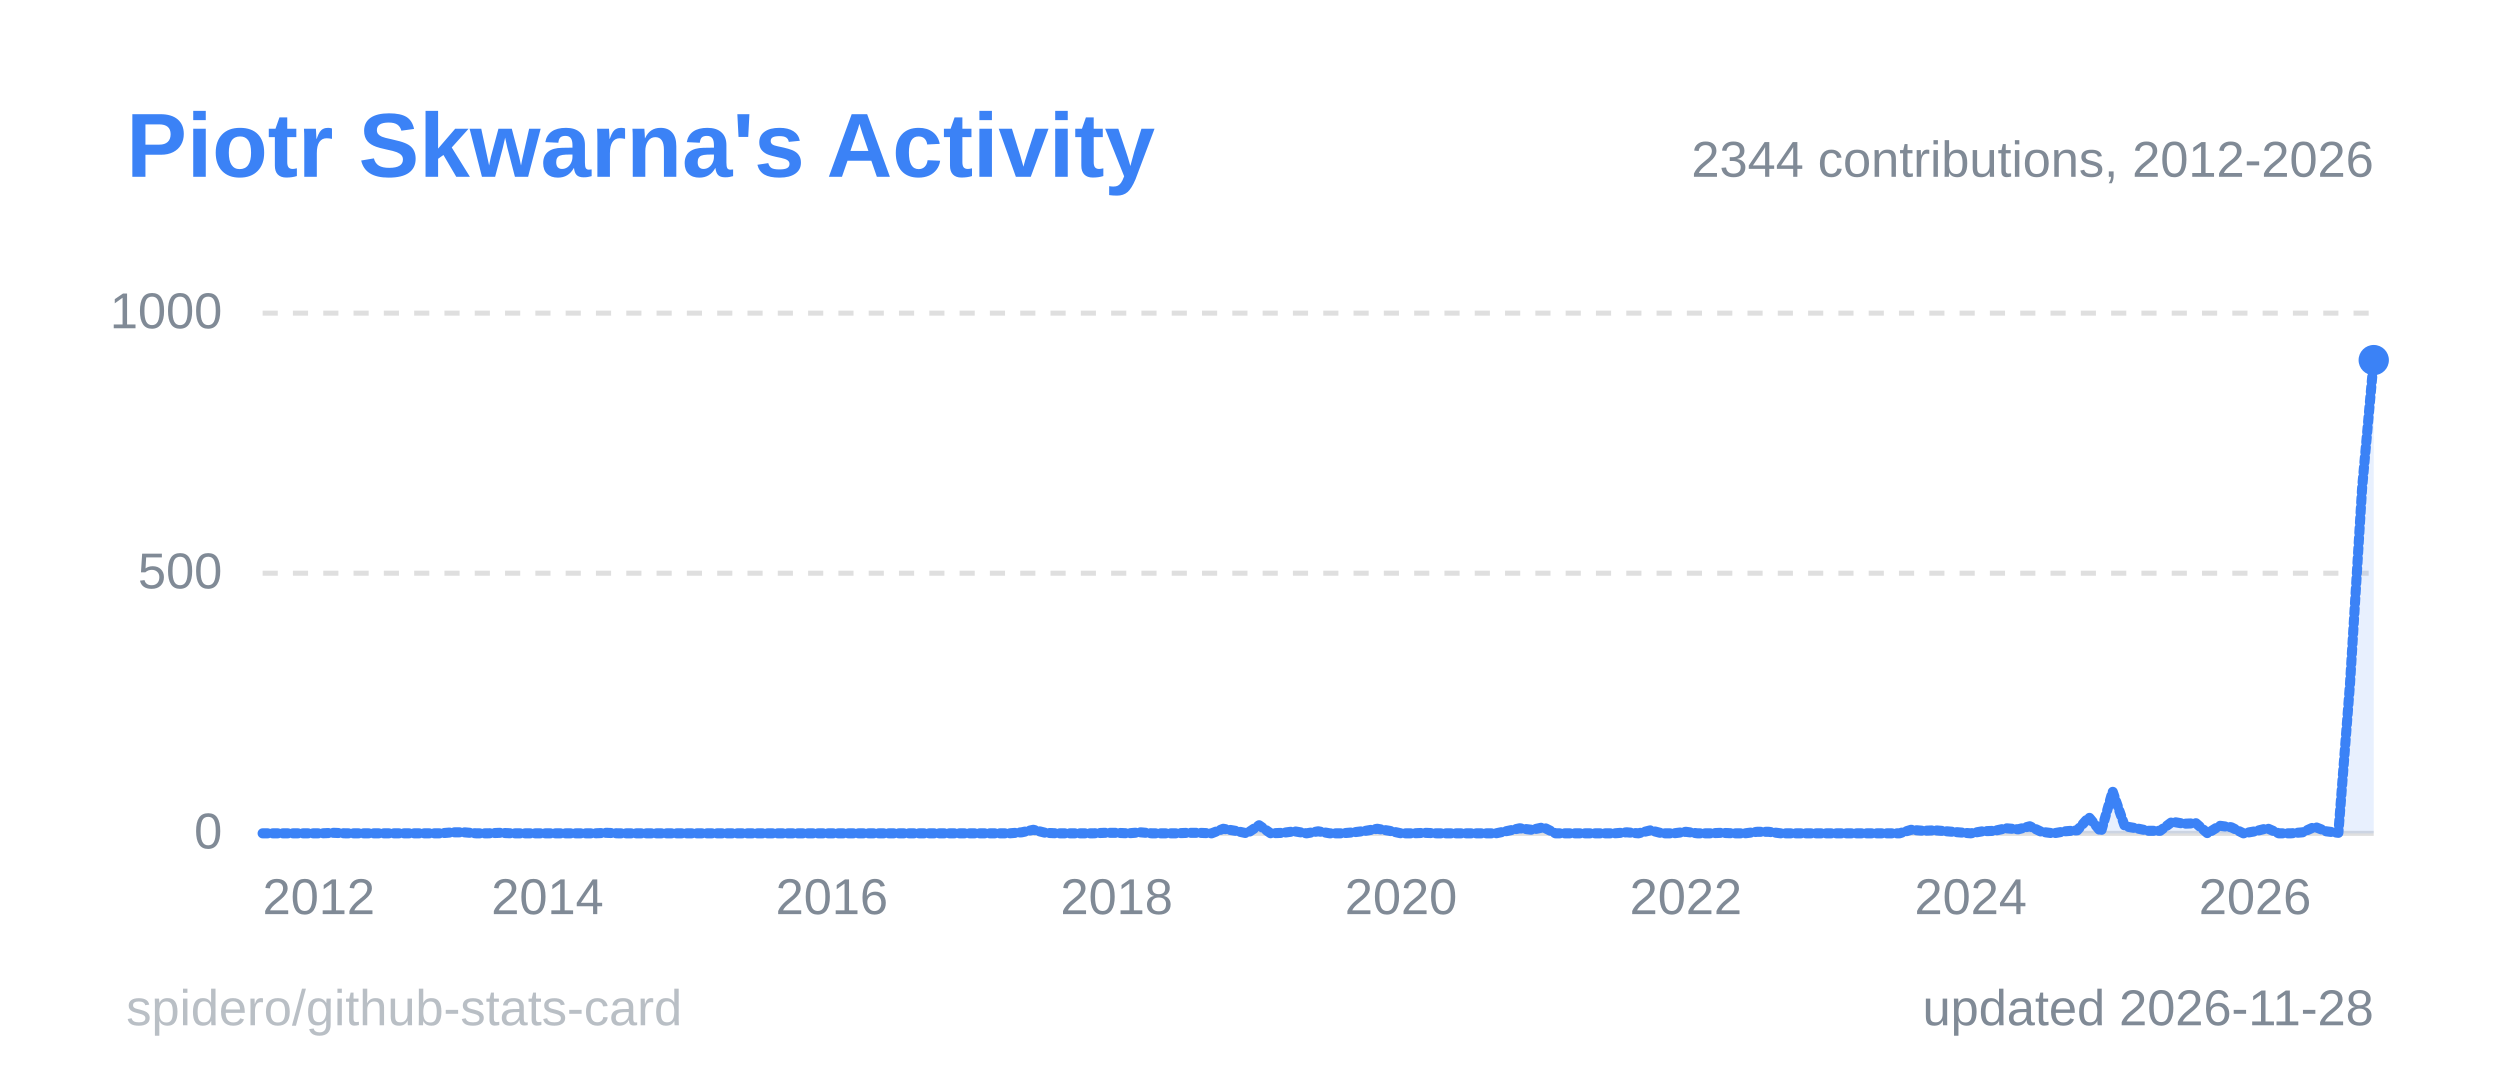
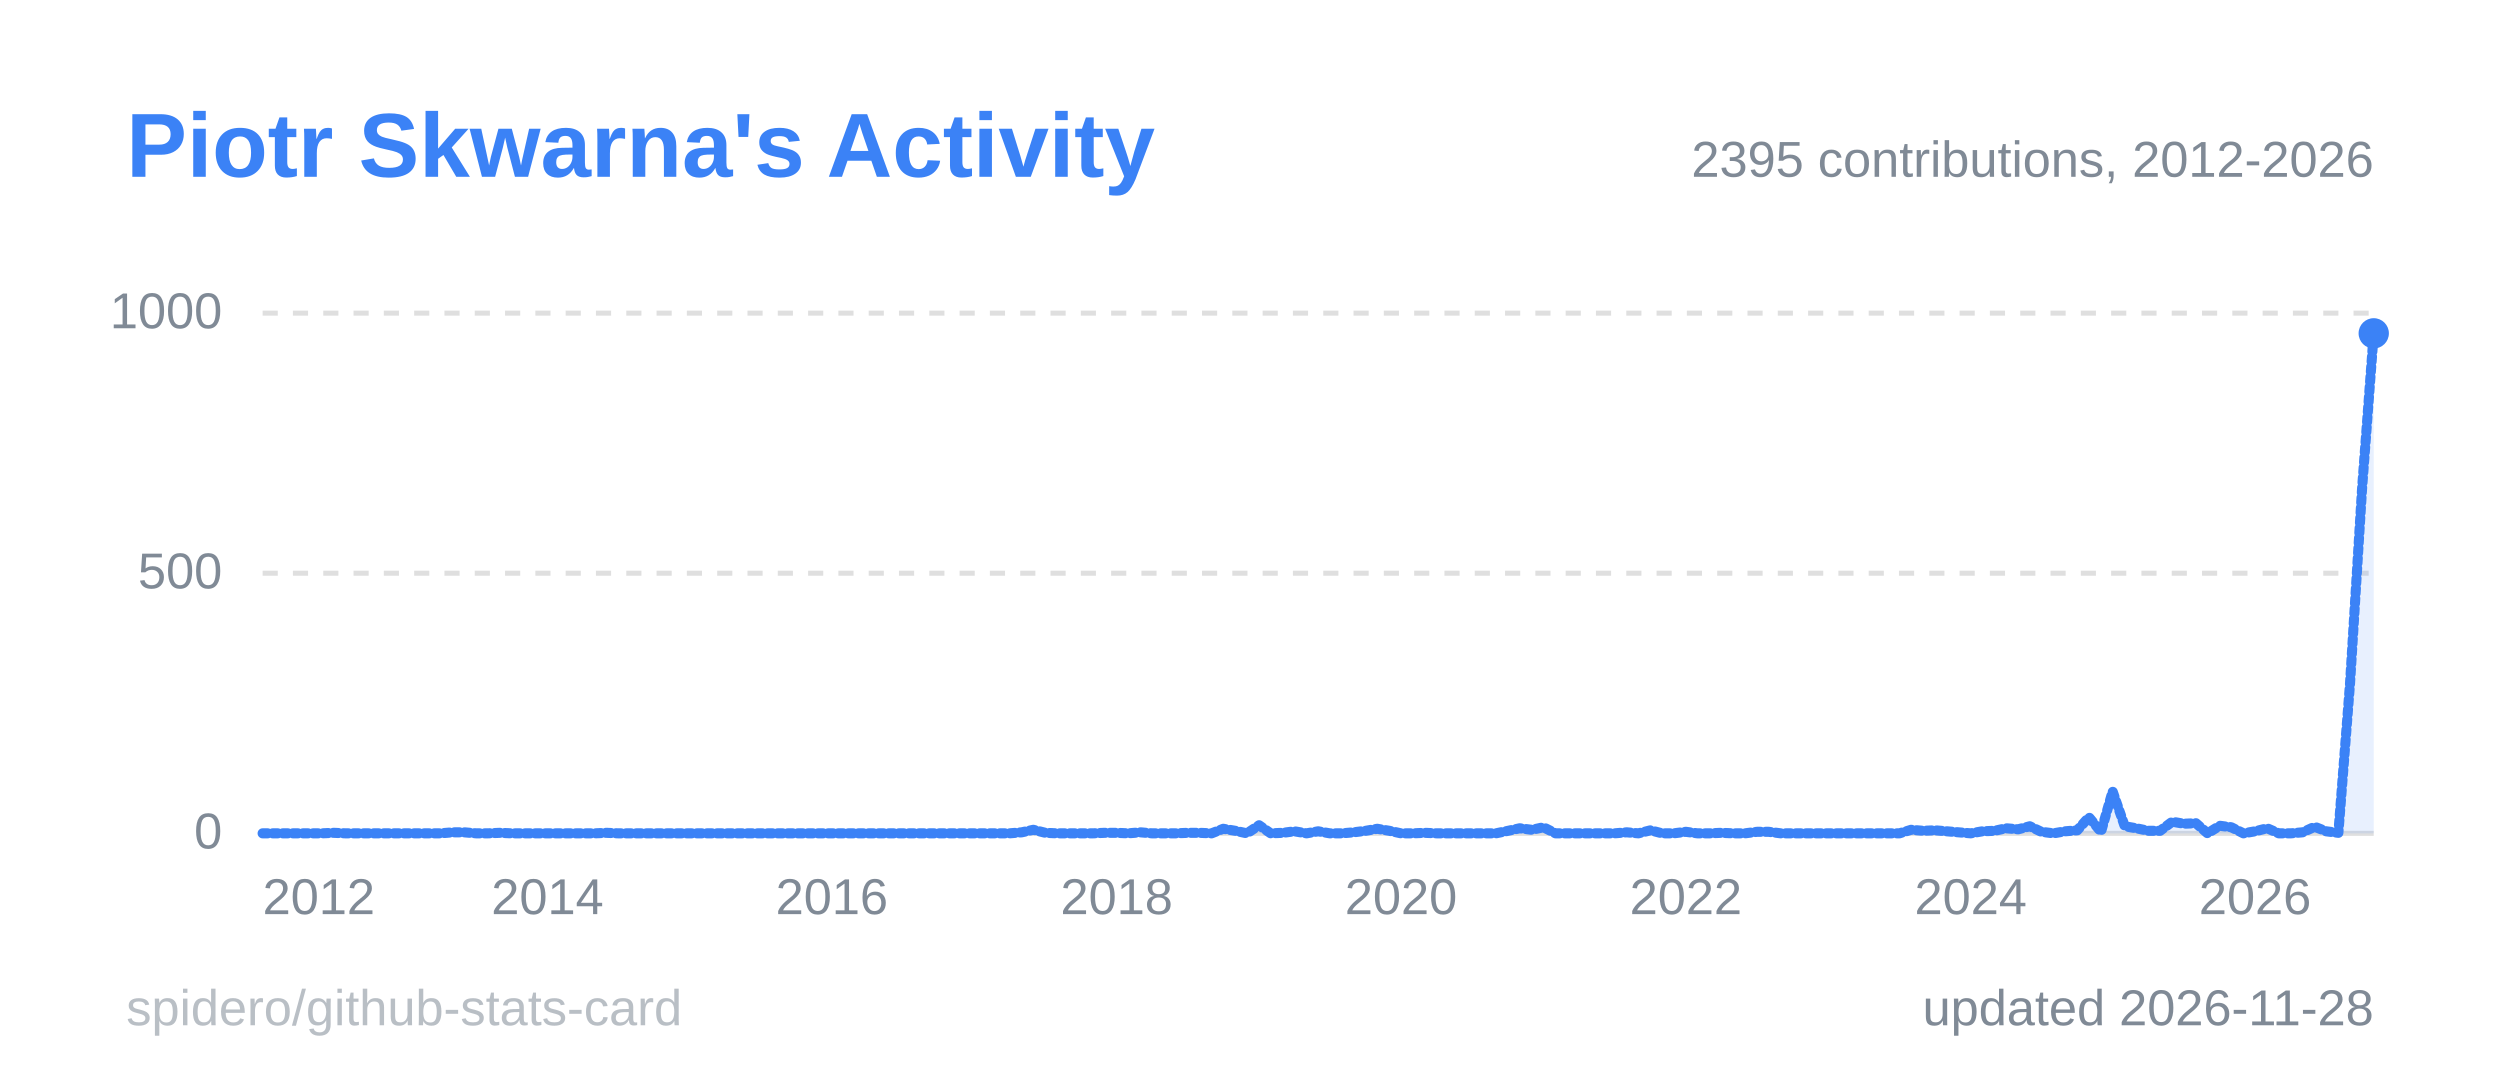
<svg xmlns="http://www.w3.org/2000/svg" width="495" height="215" viewBox="0 0 495 215" role="img" aria-label="Piotr Skwarna's Activity">
  <style>
  .title { font: 600 18px 'Segoe UI', Ubuntu, 'Helvetica Neue', Arial, sans-serif; fill: #3b82f6; }
  .label { font: 600 13px 'Segoe UI', Ubuntu, 'Helvetica Neue', Arial, sans-serif; fill: #808a96; }
  .value { font: 700 13px 'Segoe UI', Ubuntu, 'Helvetica Neue', Arial, sans-serif; fill: #808a96; }
  .big { font: 700 22px 'Segoe UI', Ubuntu, 'Helvetica Neue', Arial, sans-serif; fill: #808a96; }
  .small { font: 400 10px 'Segoe UI', Ubuntu, 'Helvetica Neue', Arial, sans-serif; fill: #808a96; }
  .credit { opacity: .55; }
  /* Visible by default; the animation only fades in from 0 (no-animation renderers show the final state) */
  .fade { animation: fade .5s ease-in-out backwards; }
  @keyframes fade { from { opacity: 0; } }
  @media (prefers-reduced-motion: reduce) { * { animation: none !important; } }
  .draw { stroke-dasharray: 1; stroke-dashoffset: 0; animation: draw 1.4s ease-out backwards; }
  @keyframes draw { from { stroke-dashoffset: 1; } }
</style>
  <rect x="0.5" y="0.5" width="494" height="214" rx="6" fill="none" stroke="none" />
  <text x="25" y="35" class="title">Piotr Skwarna's Activity</text>
  <line x1="52" y1="165.0" x2="470" y2="165.0" stroke="#80808040" stroke-width="1" />
  <text x="44" y="168.0" text-anchor="end" class="small">0</text>
  <line x1="52" y1="113.5" x2="470" y2="113.5" stroke="#80808040" stroke-width="1" stroke-dasharray="3 3" />
  <text x="44" y="116.5" text-anchor="end" class="small">500</text>
  <line x1="52" y1="62.0" x2="470" y2="62.0" stroke="#80808040" stroke-width="1" stroke-dasharray="3 3" />
  <text x="44" y="65.0" text-anchor="end" class="small">1000</text>
  <line x1="52.0" y1="165" x2="52.0" y2="169" stroke="none" />
  <text x="52.0" y="181" text-anchor="start" class="small">2012</text>
  <line x1="108.4" y1="165" x2="108.4" y2="169" stroke="none" />
  <text x="108.4" y="181" text-anchor="middle" class="small">2014</text>
  <line x1="164.7" y1="165" x2="164.7" y2="169" stroke="none" />
  <text x="164.7" y="181" text-anchor="middle" class="small">2016</text>
  <line x1="221.1" y1="165" x2="221.1" y2="169" stroke="none" />
  <text x="221.1" y="181" text-anchor="middle" class="small">2018</text>
  <line x1="277.4" y1="165" x2="277.4" y2="169" stroke="none" />
  <text x="277.4" y="181" text-anchor="middle" class="small">2020</text>
  <line x1="333.8" y1="165" x2="333.8" y2="169" stroke="none" />
  <text x="333.8" y="181" text-anchor="middle" class="small">2022</text>
  <line x1="390.2" y1="165" x2="390.2" y2="169" stroke="none" />
  <text x="390.2" y="181" text-anchor="middle" class="small">2024</text>
  <line x1="446.5" y1="165" x2="446.5" y2="169" stroke="none" />
  <text x="446.5" y="181" text-anchor="middle" class="small">2026</text>
-   <path d="M52.0,165.0 L54.3,165.0 L56.7,165.0 L59.0,165.0 L61.4,165.0 L63.7,165.0 L66.1,164.9 L68.4,165.0 L70.8,165.0 L73.1,165.0 L75.5,165.0 L77.8,165.0 L80.2,165.0 L82.5,165.0 L84.9,165.0 L87.2,165.0 L89.6,164.8 L91.9,164.8 L94.3,165.0 L96.6,165.0 L99.0,164.9 L101.3,165.0 L103.7,165.0 L106.0,165.0 L108.4,165.0 L110.7,165.0 L113.1,165.0 L115.4,165.0 L117.8,165.0 L120.1,164.9 L122.4,165.0 L124.8,165.0 L127.1,165.0 L129.5,165.0 L131.8,165.0 L134.2,165.0 L136.5,165.0 L138.9,165.0 L141.2,165.0 L143.6,165.0 L145.9,165.0 L148.3,165.0 L150.6,165.0 L153.0,165.0 L155.3,165.0 L157.7,165.0 L160.0,165.0 L162.4,165.0 L164.7,165.0 L167.1,165.0 L169.4,165.0 L171.8,165.0 L174.1,165.0 L176.5,165.0 L178.8,165.0 L181.2,165.0 L183.5,165.0 L185.9,165.0 L188.2,165.0 L190.6,165.0 L192.9,165.0 L195.2,165.0 L197.6,165.0 L199.9,165.0 L202.3,164.8 L204.6,164.3 L207.0,164.9 L209.3,165.0 L211.7,165.0 L214.0,165.0 L216.4,165.0 L218.7,164.9 L221.1,164.9 L223.4,165.0 L225.8,164.8 L228.1,165.0 L230.5,165.0 L232.8,165.0 L235.2,164.9 L237.5,164.9 L239.9,165.0 L242.2,164.1 L244.6,164.5 L246.9,165.0 L249.3,163.4 L251.6,165.0 L254.0,164.9 L256.3,164.6 L258.7,165.0 L261.0,164.6 L263.3,165.0 L265.7,165.0 L268.0,164.8 L270.4,164.5 L272.7,164.1 L275.1,164.5 L277.4,165.0 L279.8,165.0 L282.1,164.9 L284.5,165.0 L286.8,165.0 L289.2,165.0 L291.5,165.0 L293.9,165.0 L296.2,165.0 L298.6,164.5 L300.9,164.0 L303.3,164.3 L305.6,163.8 L308.0,165.0 L310.3,165.0 L312.7,165.0 L315.0,165.0 L317.4,165.0 L319.7,165.0 L322.1,164.8 L324.4,165.0 L326.8,164.4 L329.1,165.0 L331.4,165.0 L333.8,164.7 L336.1,165.0 L338.5,165.0 L340.8,164.9 L343.2,165.0 L345.5,165.0 L347.9,164.7 L350.2,164.7 L352.6,165.0 L354.9,165.0 L357.3,165.0 L359.6,165.0 L362.0,165.0 L364.3,165.0 L366.7,165.0 L369.0,165.0 L371.4,165.0 L373.7,165.0 L376.1,165.0 L378.4,164.3 L380.8,164.5 L383.1,164.4 L385.5,164.6 L387.8,164.8 L390.2,165.0 L392.5,164.6 L394.9,164.5 L397.2,164.0 L399.6,164.2 L401.9,163.6 L404.2,164.7 L406.6,165.0 L408.9,164.6 L411.3,164.4 L413.6,161.8 L416.0,164.7 L418.3,156.7 L420.7,163.6 L423.0,164.0 L425.4,164.5 L427.7,164.5 L430.1,162.7 L432.4,163.1 L434.8,163.0 L437.1,165.0 L439.5,163.5 L441.8,163.8 L444.2,165.0 L446.5,164.6 L448.9,164.0 L451.2,165.0 L453.6,165.0 L455.9,164.8 L458.3,163.7 L460.6,164.6 L463.0,164.9 L465.3,135.4 L467.7,96.6 L470.0,71.3 L470.0,165 L52.0,165 Z" fill="#3b82f6" fill-opacity="0.12" class="fade" style="animation-delay:600ms" />
-   <path d="M52.0,165.0 L54.3,165.0 L56.7,165.0 L59.0,165.0 L61.4,165.0 L63.7,165.0 L66.1,164.9 L68.4,165.0 L70.8,165.0 L73.1,165.0 L75.5,165.0 L77.8,165.0 L80.2,165.0 L82.5,165.0 L84.9,165.0 L87.2,165.0 L89.6,164.8 L91.9,164.8 L94.3,165.0 L96.6,165.0 L99.0,164.9 L101.3,165.0 L103.7,165.0 L106.0,165.0 L108.4,165.0 L110.7,165.0 L113.1,165.0 L115.4,165.0 L117.8,165.0 L120.1,164.9 L122.4,165.0 L124.8,165.0 L127.1,165.0 L129.5,165.0 L131.8,165.0 L134.2,165.0 L136.5,165.0 L138.9,165.0 L141.2,165.0 L143.6,165.0 L145.9,165.0 L148.3,165.0 L150.6,165.0 L153.0,165.0 L155.3,165.0 L157.7,165.0 L160.0,165.0 L162.4,165.0 L164.7,165.0 L167.1,165.0 L169.4,165.0 L171.8,165.0 L174.1,165.0 L176.5,165.0 L178.8,165.0 L181.2,165.0 L183.5,165.0 L185.9,165.0 L188.2,165.0 L190.6,165.0 L192.9,165.0 L195.2,165.0 L197.6,165.0 L199.9,165.0 L202.3,164.8 L204.6,164.3 L207.0,164.9 L209.3,165.0 L211.7,165.0 L214.0,165.0 L216.4,165.0 L218.7,164.9 L221.1,164.9 L223.4,165.0 L225.8,164.8 L228.1,165.0 L230.5,165.0 L232.8,165.0 L235.2,164.9 L237.5,164.9 L239.9,165.0 L242.2,164.1 L244.6,164.5 L246.9,165.0 L249.3,163.4 L251.6,165.0 L254.0,164.9 L256.3,164.6 L258.7,165.0 L261.0,164.6 L263.3,165.0 L265.7,165.0 L268.0,164.8 L270.4,164.5 L272.7,164.1 L275.1,164.5 L277.4,165.0 L279.8,165.0 L282.1,164.9 L284.5,165.0 L286.8,165.0 L289.2,165.0 L291.5,165.0 L293.9,165.0 L296.2,165.0 L298.6,164.5 L300.9,164.0 L303.3,164.3 L305.6,163.8 L308.0,165.0 L310.3,165.0 L312.7,165.0 L315.0,165.0 L317.4,165.0 L319.7,165.0 L322.1,164.8 L324.4,165.0 L326.8,164.4 L329.1,165.0 L331.4,165.0 L333.8,164.7 L336.1,165.0 L338.5,165.0 L340.8,164.9 L343.2,165.0 L345.5,165.0 L347.9,164.7 L350.2,164.7 L352.6,165.0 L354.9,165.0 L357.3,165.0 L359.6,165.0 L362.0,165.0 L364.3,165.0 L366.7,165.0 L369.0,165.0 L371.4,165.0 L373.7,165.0 L376.1,165.0 L378.4,164.3 L380.8,164.5 L383.1,164.4 L385.5,164.6 L387.8,164.8 L390.2,165.0 L392.5,164.6 L394.9,164.5 L397.2,164.0 L399.6,164.2 L401.9,163.6 L404.2,164.7 L406.6,165.0 L408.9,164.6 L411.3,164.4 L413.6,161.8 L416.0,164.7 L418.3,156.7 L420.7,163.6 L423.0,164.0 L425.4,164.5 L427.7,164.5 L430.1,162.7 L432.4,163.1 L434.8,163.0 L437.1,165.0 L439.5,163.5 L441.8,163.8 L444.2,165.0 L446.5,164.6 L448.9,164.0 L451.2,165.0 L453.6,165.0 L455.9,164.8 L458.3,163.7 L460.6,164.6 L463.0,164.9 L465.3,135.4 L467.7,96.6 L470.0,71.3" pathLength="1" fill="none" stroke="#3b82f6" stroke-width="2" stroke-linejoin="round" stroke-linecap="round" class="draw" style="animation-delay:200ms" />
-   <circle cx="470.0" cy="71.3" r="3" fill="#3b82f6" class="fade" style="animation-delay:900ms" />
-   <text x="470" y="35" text-anchor="end" class="small">2344 contributions, 2012-2026</text>
+   <path d="M52.0,165.0 L54.3,165.0 L56.7,165.0 L59.0,165.0 L61.4,165.0 L63.7,165.0 L66.1,164.9 L68.4,165.0 L70.8,165.0 L73.1,165.0 L75.5,165.0 L77.8,165.0 L80.2,165.0 L82.5,165.0 L84.9,165.0 L87.2,165.0 L89.6,164.8 L91.9,164.8 L94.3,165.0 L96.6,165.0 L99.0,164.9 L101.3,165.0 L103.7,165.0 L106.0,165.0 L108.4,165.0 L110.7,165.0 L113.1,165.0 L115.4,165.0 L117.8,165.0 L120.1,164.9 L122.4,165.0 L124.8,165.0 L127.1,165.0 L129.5,165.0 L131.8,165.0 L134.2,165.0 L136.5,165.0 L138.9,165.0 L141.2,165.0 L143.6,165.0 L145.9,165.0 L148.3,165.0 L150.6,165.0 L153.0,165.0 L155.3,165.0 L157.7,165.0 L160.0,165.0 L162.4,165.0 L164.7,165.0 L167.1,165.0 L169.4,165.0 L171.8,165.0 L174.1,165.0 L176.5,165.0 L178.8,165.0 L181.2,165.0 L183.5,165.0 L185.9,165.0 L188.2,165.0 L190.6,165.0 L192.9,165.0 L195.2,165.0 L197.6,165.0 L199.9,165.0 L202.3,164.8 L204.6,164.3 L207.0,164.9 L209.3,165.0 L211.7,165.0 L214.0,165.0 L216.4,165.0 L218.7,164.9 L221.1,164.9 L223.4,165.0 L225.8,164.8 L228.1,165.0 L230.5,165.0 L232.8,165.0 L235.2,164.9 L237.5,164.9 L239.9,165.0 L242.2,164.1 L244.6,164.5 L246.9,165.0 L249.3,163.4 L251.6,165.0 L254.0,164.9 L256.3,164.6 L258.7,165.0 L261.0,164.6 L263.3,165.0 L265.7,165.0 L268.0,164.8 L270.4,164.5 L272.7,164.1 L275.1,164.5 L277.4,165.0 L279.8,165.0 L282.1,164.9 L284.5,165.0 L286.8,165.0 L289.2,165.0 L291.5,165.0 L293.9,165.0 L296.2,165.0 L298.6,164.5 L300.9,164.0 L303.3,164.3 L305.6,163.8 L308.0,165.0 L310.3,165.0 L312.7,165.0 L315.0,165.0 L317.4,165.0 L319.7,165.0 L322.1,164.8 L324.4,165.0 L326.8,164.4 L329.1,165.0 L331.4,165.0 L333.8,164.7 L336.1,165.0 L338.5,165.0 L340.8,164.9 L343.2,165.0 L345.5,165.0 L347.9,164.7 L350.2,164.7 L352.6,165.0 L354.9,165.0 L357.3,165.0 L359.6,165.0 L362.0,165.0 L364.3,165.0 L366.7,165.0 L369.0,165.0 L371.4,165.0 L373.7,165.0 L376.1,165.0 L378.4,164.3 L380.8,164.5 L383.1,164.4 L385.5,164.6 L387.8,164.8 L390.2,165.0 L392.5,164.6 L394.9,164.5 L397.2,164.0 L399.6,164.2 L401.9,163.6 L404.2,164.7 L406.6,165.0 L408.9,164.6 L411.3,164.4 L413.6,161.8 L416.0,164.7 L418.3,156.7 L420.7,163.6 L423.0,164.0 L425.4,164.5 L427.7,164.5 L430.1,162.7 L432.4,163.1 L434.8,163.0 L437.1,165.0 L439.5,163.5 L441.8,163.8 L444.2,165.0 L446.5,164.6 L448.9,164.0 L451.2,165.0 L453.6,165.0 L455.9,164.8 L458.3,163.7 L460.6,164.6 L463.0,164.9 L465.3,135.4 L467.7,96.6 L470.0,66.0 L470.0,165 L52.0,165 Z" fill="#3b82f6" fill-opacity="0.12" class="fade" style="animation-delay:600ms" />
+   <path d="M52.0,165.0 L54.3,165.0 L56.7,165.0 L59.0,165.0 L61.4,165.0 L63.7,165.0 L66.1,164.9 L68.4,165.0 L70.8,165.0 L73.1,165.0 L75.5,165.0 L77.8,165.0 L80.2,165.0 L82.5,165.0 L84.9,165.0 L87.2,165.0 L89.6,164.8 L91.9,164.8 L94.3,165.0 L96.6,165.0 L99.0,164.9 L101.3,165.0 L103.7,165.0 L106.0,165.0 L108.4,165.0 L110.7,165.0 L113.1,165.0 L115.4,165.0 L117.8,165.0 L120.1,164.9 L122.4,165.0 L124.8,165.0 L127.1,165.0 L129.5,165.0 L131.8,165.0 L134.2,165.0 L136.5,165.0 L138.9,165.0 L141.2,165.0 L143.6,165.0 L145.9,165.0 L148.3,165.0 L150.6,165.0 L153.0,165.0 L155.3,165.0 L157.7,165.0 L160.0,165.0 L162.4,165.0 L164.7,165.0 L167.1,165.0 L169.4,165.0 L171.8,165.0 L174.1,165.0 L176.5,165.0 L178.8,165.0 L181.2,165.0 L183.5,165.0 L185.9,165.0 L188.2,165.0 L190.6,165.0 L192.9,165.0 L195.2,165.0 L197.6,165.0 L199.9,165.0 L202.3,164.8 L204.6,164.3 L207.0,164.9 L209.3,165.0 L211.7,165.0 L214.0,165.0 L216.4,165.0 L218.7,164.9 L221.1,164.9 L223.4,165.0 L225.8,164.8 L228.1,165.0 L230.5,165.0 L232.8,165.0 L235.2,164.9 L237.5,164.9 L239.9,165.0 L242.2,164.1 L244.6,164.5 L246.9,165.0 L249.3,163.4 L251.6,165.0 L254.0,164.9 L256.3,164.6 L258.7,165.0 L261.0,164.6 L263.3,165.0 L265.7,165.0 L268.0,164.8 L270.4,164.5 L272.7,164.1 L275.1,164.5 L277.4,165.0 L279.8,165.0 L282.1,164.9 L284.5,165.0 L286.8,165.0 L289.2,165.0 L291.5,165.0 L293.9,165.0 L296.2,165.0 L298.6,164.5 L300.9,164.0 L303.3,164.3 L305.6,163.8 L308.0,165.0 L310.3,165.0 L312.7,165.0 L315.0,165.0 L317.4,165.0 L319.7,165.0 L322.1,164.8 L324.4,165.0 L326.8,164.4 L329.1,165.0 L331.4,165.0 L333.8,164.7 L336.1,165.0 L338.5,165.0 L340.8,164.9 L343.2,165.0 L345.5,165.0 L347.9,164.7 L350.2,164.7 L352.6,165.0 L354.9,165.0 L357.3,165.0 L359.6,165.0 L362.0,165.0 L364.3,165.0 L366.7,165.0 L369.0,165.0 L371.4,165.0 L373.7,165.0 L376.1,165.0 L378.4,164.3 L380.8,164.5 L383.1,164.4 L385.5,164.6 L387.8,164.8 L390.2,165.0 L392.5,164.6 L394.9,164.5 L397.2,164.0 L399.6,164.2 L401.9,163.6 L404.2,164.7 L406.6,165.0 L408.9,164.6 L411.3,164.4 L413.6,161.8 L416.0,164.7 L418.3,156.7 L420.7,163.6 L423.0,164.0 L425.4,164.5 L427.7,164.5 L430.1,162.7 L432.4,163.1 L434.8,163.0 L437.1,165.0 L439.5,163.5 L441.8,163.8 L444.2,165.0 L446.5,164.6 L448.9,164.0 L451.2,165.0 L453.6,165.0 L455.9,164.8 L458.3,163.7 L460.6,164.6 L463.0,164.9 L465.3,135.4 L467.7,96.6 L470.0,66.0" pathLength="1" fill="none" stroke="#3b82f6" stroke-width="2" stroke-linejoin="round" stroke-linecap="round" class="draw" style="animation-delay:200ms" />
+   <circle cx="470.0" cy="66.0" r="3" fill="#3b82f6" class="fade" style="animation-delay:900ms" />
+   <text x="470" y="35" text-anchor="end" class="small">2395 contributions, 2012-2026</text>
  <text x="470" y="203" text-anchor="end" class="small">updated 2026-11-28</text>
  <a href="https://github.com/spidero/github-stats-card" target="_blank">
    <text x="25" y="203" class="small credit">spidero/github-stats-card</text>
  </a>
</svg>
